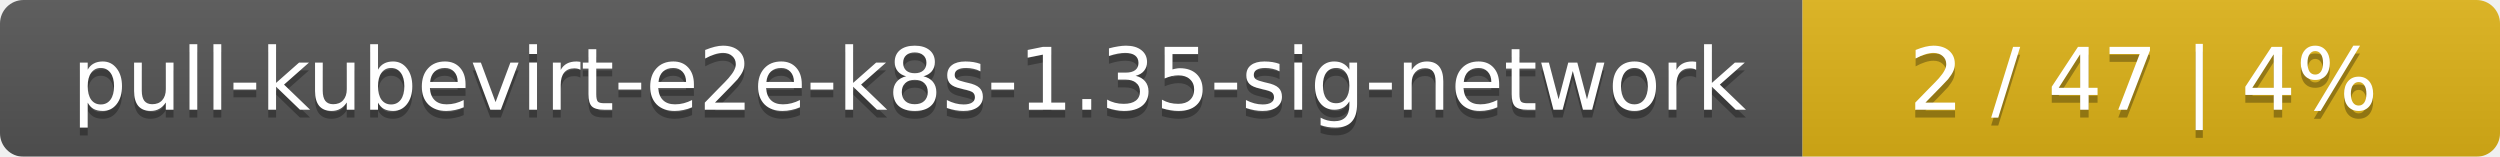
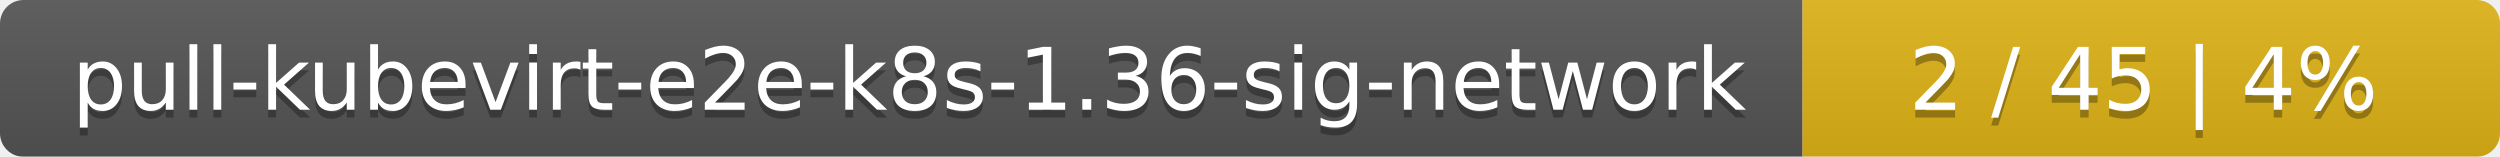
<svg xmlns="http://www.w3.org/2000/svg" width="319" height="20">
  <linearGradient id="smooth" x2="0" y2="100%">
    <stop offset="0" stop-color="#bbb" stop-opacity=".1" />
    <stop offset="1" stop-opacity=".1" />
  </linearGradient>
  <mask id="round">
    <rect width="319" height="20" rx="3" fill="#fff" />
  </mask>
  <g mask="url(#round)">
    <rect width="230" height="20" fill="#555" />
    <rect x="230" width="89" height="20" fill="#dfb317" />
    <rect width="319" height="20" fill="url(#smooth)" />
  </g>
  <g fill="#fff" text-anchor="middle" font-family="DejaVu Sans,Verdana,Geneva,sans-serif" font-size="11">
-     <text x="116" y="15" fill="#010101" fill-opacity=".3">pull-kubevirt-e2e-k8s-1.35-sig-network</text>
-     <text x="116" y="14">pull-kubevirt-e2e-k8s-1.35-sig-network</text>
-     <text x="273.5" y="15" fill="#010101" fill-opacity=".3">2 / 47    |    4%</text>
-     <text x="273.5" y="14">2 / 47    |    4%</text>
+     <text x="116" y="15" fill="#010101" fill-opacity=".3">pull-kubevirt-e2e-k8s-1.36-sig-network</text>
+     <text x="116" y="14">pull-kubevirt-e2e-k8s-1.36-sig-network</text>
+     <text x="273.5" y="15" fill="#010101" fill-opacity=".3">2 / 45    |    4%</text>
+     <text x="273.5" y="14">2 / 45    |    4%</text>
  </g>
</svg>
